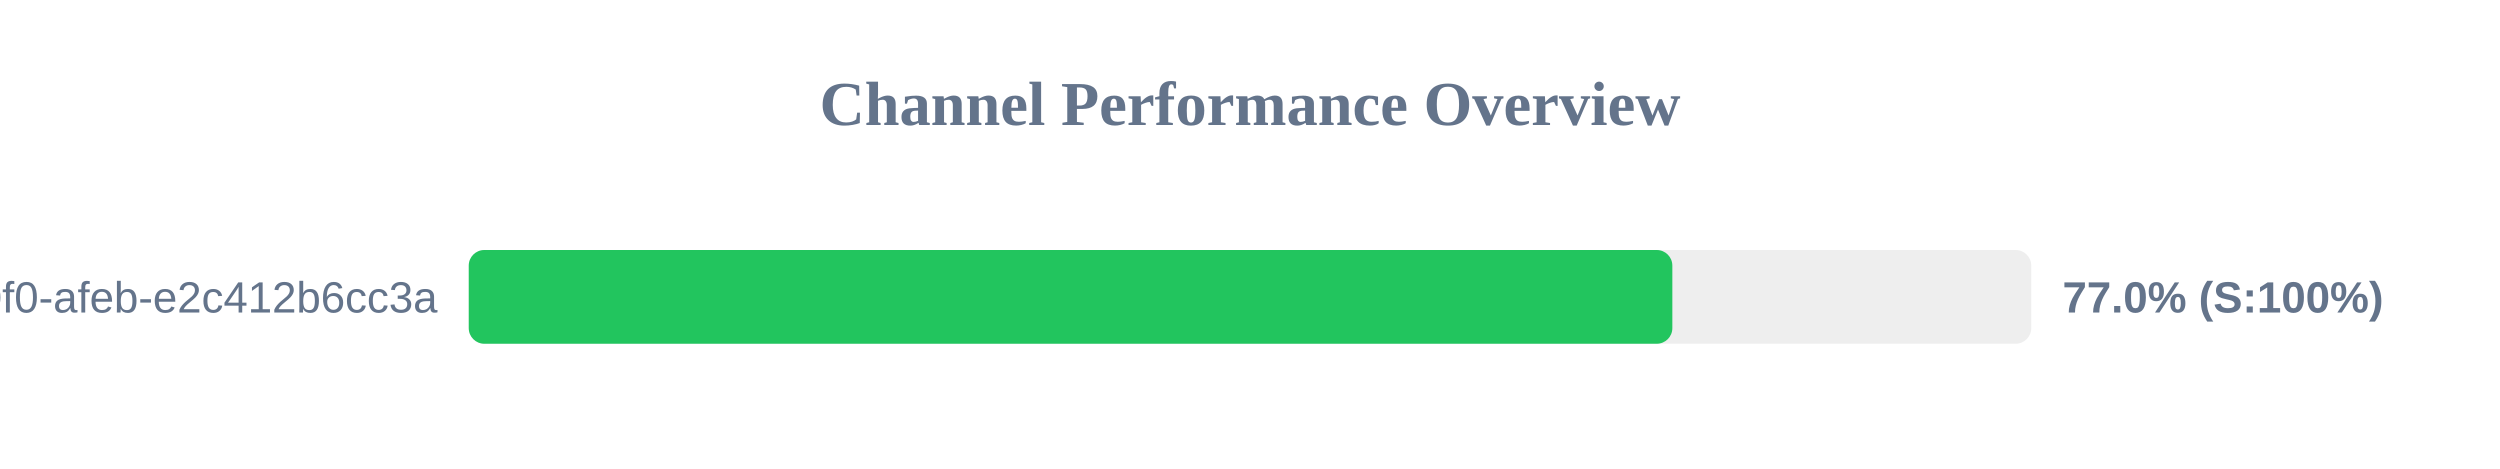
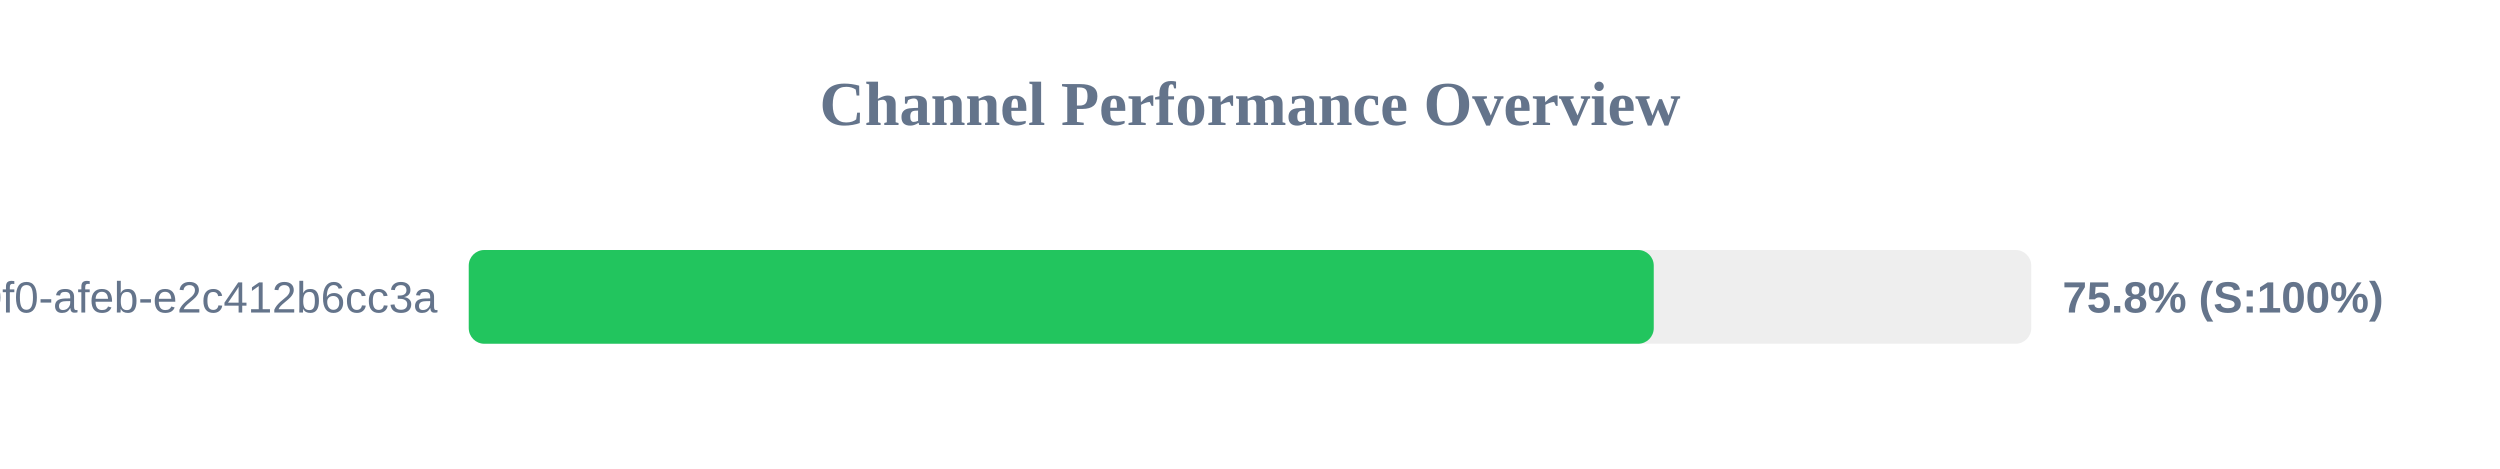
<svg xmlns="http://www.w3.org/2000/svg" width="800" height="150" version="1.1">
  <style>
        .row { font: 14px Arial; fill: #64748b; }
        .score { font: bold 14px Arial; fill: #64748b; }
    </style>
  <text x="400" y="40" text-anchor="middle" font-size="20px" font-weight="bold" fill="#64748b">Channel Performance Overview</text>
  <rect x="150" y="80" width="500" height="30" fill="#eee" rx="5" />
-   <rect x="150" y="80" width="385.15" height="30" fill="#22c55e" rx="5" />
+   <rect x="150" y="80" width="379.2" height="30" fill="#22c55e" rx="5" />
  <text x="140" y="100" text-anchor="end" class="row">?uuid=c6e02cd8-ce11-40f0-afeb-e2c412b6cc3a</text>
-   <text x="660" y="100" text-anchor="start" class="score">77.0% (S:100%)</text>
+   <text x="660" y="100" text-anchor="start" class="score">75.8% (S:100%)</text>
</svg>
